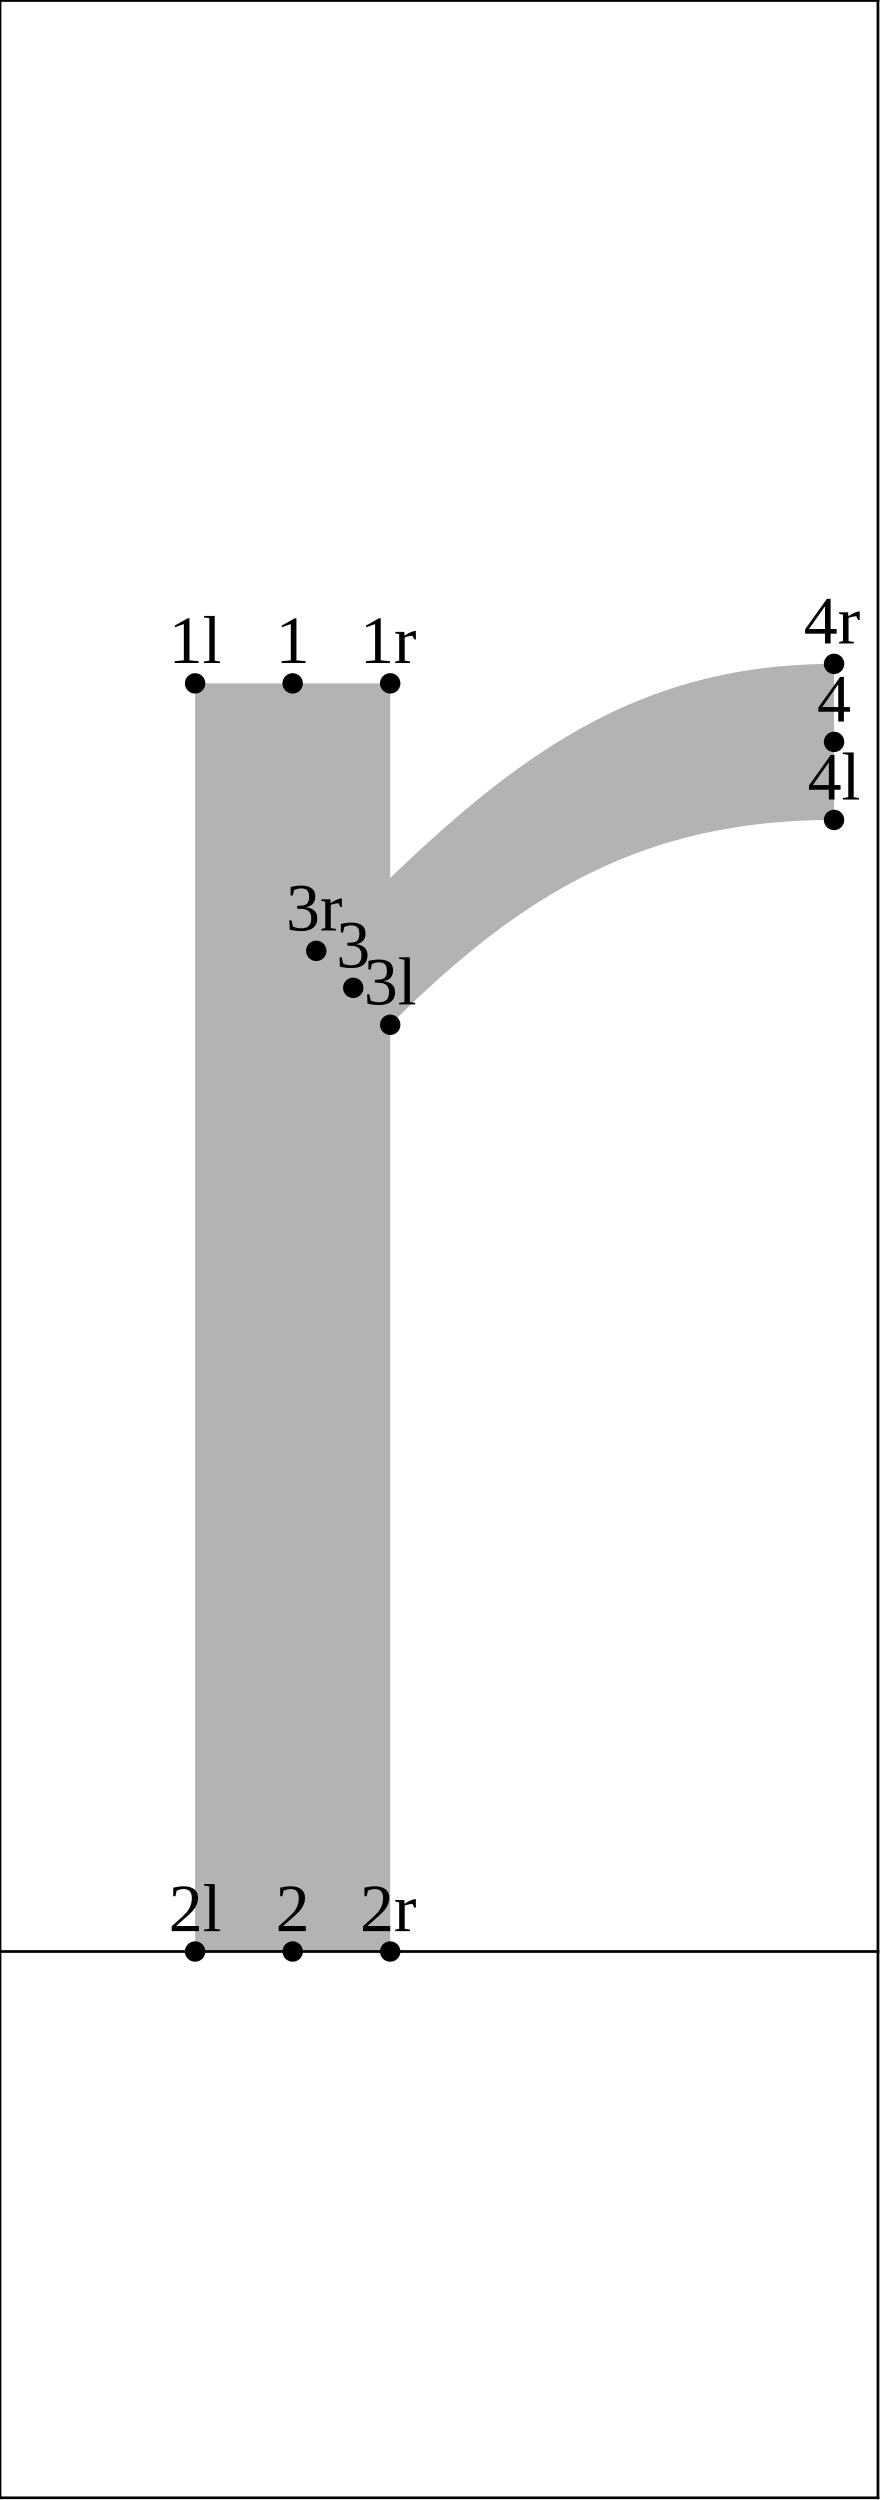
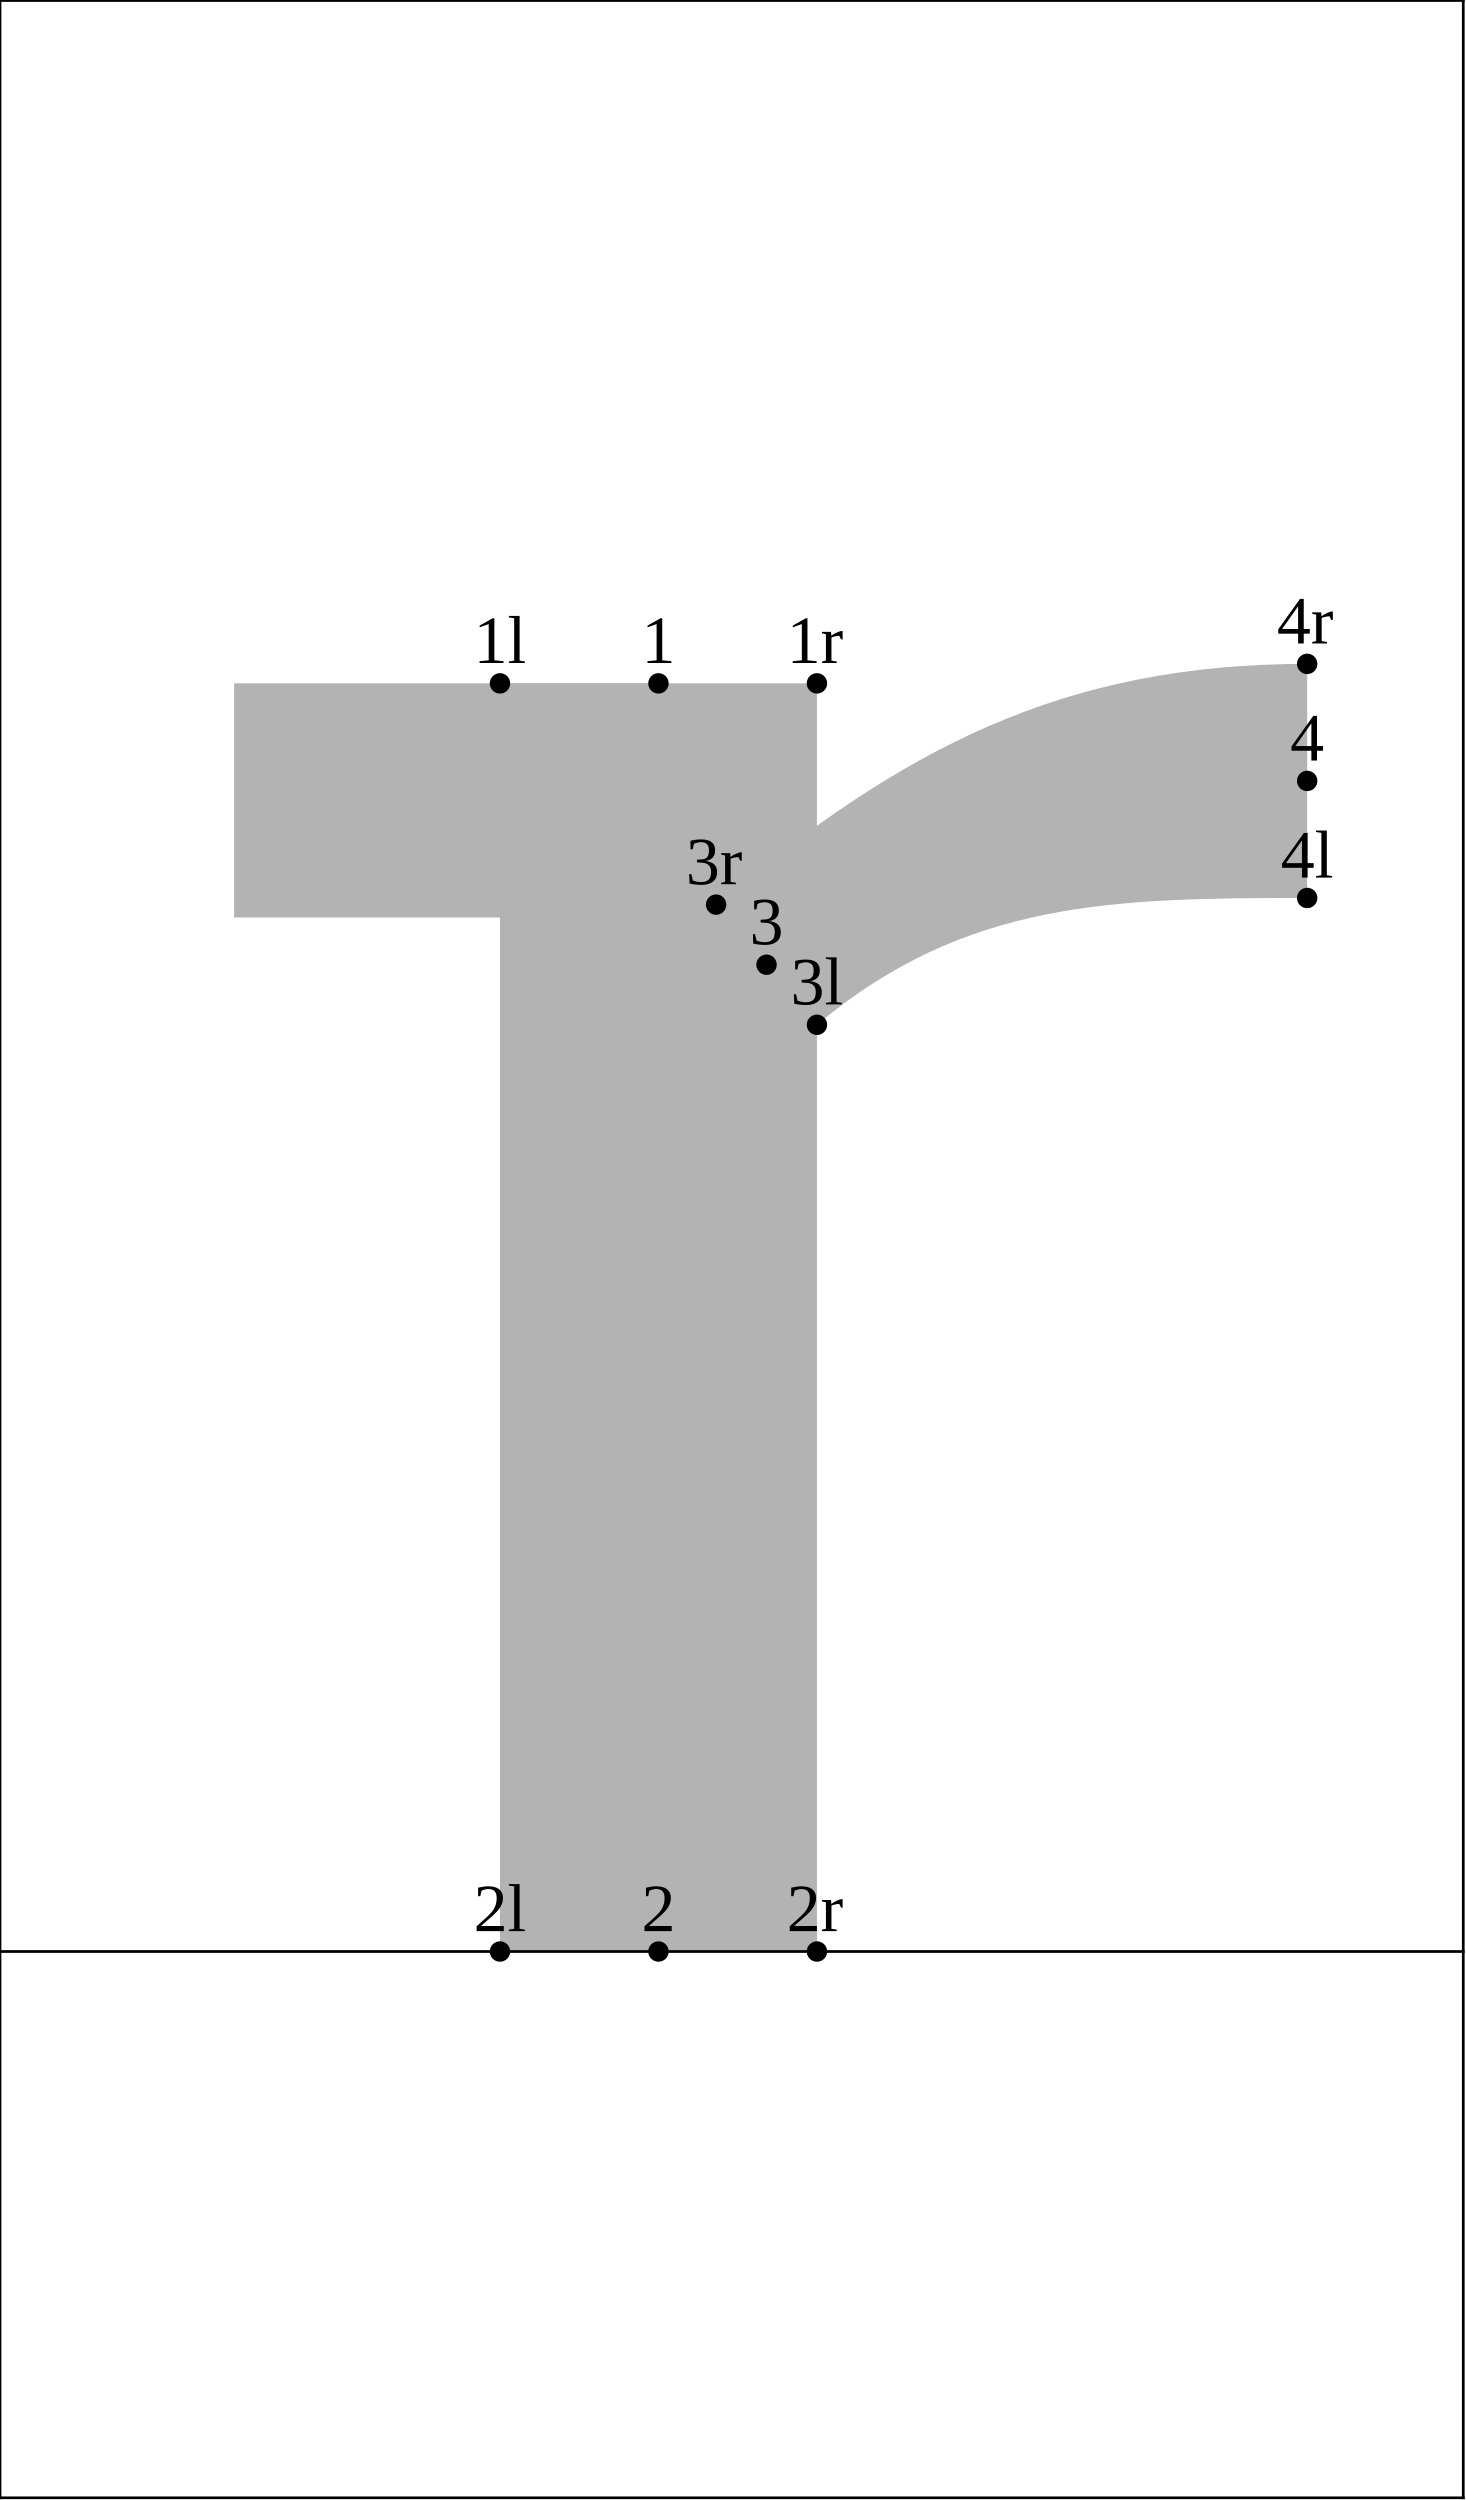
- <svg xmlns="http://www.w3.org/2000/svg" version="1.1" width="129.516" height="367.662" viewBox="0 0 129.516 367.662">
-   <path d="M28.692 100.5L28.692 287L57.385 287L57.385 100.5Z" style="fill: rgb(70%,70%,70%);stroke: none;" />
-   <path d="M46.51 139.836C70.327 116.019,89.091 97.631,122.66 97.631L122.66 120.584C94.993 120.584,76.982 131.114,57.385 150.711Z" style="fill: rgb(70%,70%,70%);stroke: none;" />
-   <g transform="translate(24.81805 97.49992)" style="fill: rgb(0%,0%,0%);">
+ <svg xmlns="http://www.w3.org/2000/svg" version="1.1" width="215.593" height="367.662" viewBox="0 0 215.593 367.662">
+   <path d="M34.431 100.5L96.836 100.5L96.836 134.931L34.431 134.931Z" style="fill: rgb(70%,70%,70%);stroke: none;" />
+   <path d="M73.528 100.5L73.528 287L120.144 287L120.144 100.5Z" style="fill: rgb(70%,70%,70%);stroke: none;" />
+   <path d="M105.316 133.039C132.79 109.985,156.393 97.631,192.239 97.631L192.239 132.062C163.728 132.062,141.971 132.395,120.144 150.711Z" style="fill: rgb(70%,70%,70%);stroke: none;" />
+   <g transform="translate(69.6535 97.49992)" style="fill: rgb(0%,0%,0%);">
    <text font-size="9.963">1l</text>
  </g>
-   <path d="M28.692 100.5l0 0" style="stroke:rgb(0%,0%,0%); stroke-width: 3;stroke-linecap: round;stroke-linejoin: round;stroke-miterlimit: 10;fill: none;" />
-   <g transform="translate(24.81805 284)" style="fill: rgb(0%,0%,0%);">
+   <path d="M73.528 100.5l0 0" style="stroke:rgb(0%,0%,0%); stroke-width: 3;stroke-linecap: round;stroke-linejoin: round;stroke-miterlimit: 10;fill: none;" />
+   <g transform="translate(69.6535 284)" style="fill: rgb(0%,0%,0%);">
    <text font-size="9.963">2l</text>
  </g>
-   <path d="M28.692 287l0 0" style="stroke:rgb(0%,0%,0%); stroke-width: 3;stroke-linecap: round;stroke-linejoin: round;stroke-miterlimit: 10;fill: none;" />
-   <g transform="translate(53.5105 147.7107)" style="fill: rgb(0%,0%,0%);">
+   <path d="M73.528 287l0 0" style="stroke:rgb(0%,0%,0%); stroke-width: 3;stroke-linecap: round;stroke-linejoin: round;stroke-miterlimit: 10;fill: none;" />
+   <g transform="translate(116.2697 147.7107)" style="fill: rgb(0%,0%,0%);">
    <text font-size="9.963">3l</text>
  </g>
-   <path d="M57.385 150.711l0 0" style="stroke:rgb(0%,0%,0%); stroke-width: 3;stroke-linecap: round;stroke-linejoin: round;stroke-miterlimit: 10;fill: none;" />
-   <g transform="translate(118.7852 117.5845)" style="fill: rgb(0%,0%,0%);">
+   <path d="M120.144 150.711l0 0" style="stroke:rgb(0%,0%,0%); stroke-width: 3;stroke-linecap: round;stroke-linejoin: round;stroke-miterlimit: 10;fill: none;" />
+   <g transform="translate(188.3643 129.0617)" style="fill: rgb(0%,0%,0%);">
    <text font-size="9.963">4l</text>
  </g>
-   <path d="M122.66 120.584l0 0" style="stroke:rgb(0%,0%,0%); stroke-width: 3;stroke-linecap: round;stroke-linejoin: round;stroke-miterlimit: 10;fill: none;" />
-   <g transform="translate(40.54797 97.49992)" style="fill: rgb(0%,0%,0%);">
+   <path d="M192.239 132.062l0 0" style="stroke:rgb(0%,0%,0%); stroke-width: 3;stroke-linecap: round;stroke-linejoin: round;stroke-miterlimit: 10;fill: none;" />
+   <g transform="translate(94.34529 97.49992)" style="fill: rgb(0%,0%,0%);">
    <text font-size="9.963">1</text>
  </g>
-   <path d="M43.039 100.5l0 0" style="stroke:rgb(0%,0%,0%); stroke-width: 3;stroke-linecap: round;stroke-linejoin: round;stroke-miterlimit: 10;fill: none;" />
-   <g transform="translate(40.54797 284)" style="fill: rgb(0%,0%,0%);">
+   <path d="M96.836 100.5l0 0" style="stroke:rgb(0%,0%,0%); stroke-width: 3;stroke-linecap: round;stroke-linejoin: round;stroke-miterlimit: 10;fill: none;" />
+   <g transform="translate(94.34529 284)" style="fill: rgb(0%,0%,0%);">
    <text font-size="9.963">2</text>
  </g>
-   <path d="M43.039 287l0 0" style="stroke:rgb(0%,0%,0%); stroke-width: 3;stroke-linecap: round;stroke-linejoin: round;stroke-miterlimit: 10;fill: none;" />
-   <g transform="translate(49.45688 142.2734)" style="fill: rgb(0%,0%,0%);">
+   <path d="M96.836 287l0 0" style="stroke:rgb(0%,0%,0%); stroke-width: 3;stroke-linecap: round;stroke-linejoin: round;stroke-miterlimit: 10;fill: none;" />
+   <g transform="translate(110.2392 138.875)" style="fill: rgb(0%,0%,0%);">
    <text font-size="9.963">3</text>
  </g>
-   <path d="M51.948 145.273l0 0" style="stroke:rgb(0%,0%,0%); stroke-width: 3;stroke-linecap: round;stroke-linejoin: round;stroke-miterlimit: 10;fill: none;" />
-   <g transform="translate(120.1689 106.1076)" style="fill: rgb(0%,0%,0%);">
+   <path d="M112.73 141.875l0 0" style="stroke:rgb(0%,0%,0%); stroke-width: 3;stroke-linecap: round;stroke-linejoin: round;stroke-miterlimit: 10;fill: none;" />
+   <g transform="translate(189.748 111.8461)" style="fill: rgb(0%,0%,0%);">
    <text font-size="9.963">4</text>
  </g>
-   <path d="M122.66 109.108l0 0" style="stroke:rgb(0%,0%,0%); stroke-width: 3;stroke-linecap: round;stroke-linejoin: round;stroke-miterlimit: 10;fill: none;" />
-   <g transform="translate(52.94318 97.49992)" style="fill: rgb(0%,0%,0%);">
+   <path d="M192.239 114.846l0 0" style="stroke:rgb(0%,0%,0%); stroke-width: 3;stroke-linecap: round;stroke-linejoin: round;stroke-miterlimit: 10;fill: none;" />
+   <g transform="translate(115.7023 97.49992)" style="fill: rgb(0%,0%,0%);">
    <text font-size="9.963">1r</text>
  </g>
-   <path d="M57.385 100.5l0 0" style="stroke:rgb(0%,0%,0%); stroke-width: 3;stroke-linecap: round;stroke-linejoin: round;stroke-miterlimit: 10;fill: none;" />
-   <g transform="translate(52.94318 284)" style="fill: rgb(0%,0%,0%);">
+   <path d="M120.144 100.5l0 0" style="stroke:rgb(0%,0%,0%); stroke-width: 3;stroke-linecap: round;stroke-linejoin: round;stroke-miterlimit: 10;fill: none;" />
+   <g transform="translate(115.7023 284)" style="fill: rgb(0%,0%,0%);">
    <text font-size="9.963">2r</text>
  </g>
-   <path d="M57.385 287l0 0" style="stroke:rgb(0%,0%,0%); stroke-width: 3;stroke-linecap: round;stroke-linejoin: round;stroke-miterlimit: 10;fill: none;" />
-   <g transform="translate(42.06854 136.8361)" style="fill: rgb(0%,0%,0%);">
+   <path d="M120.144 287l0 0" style="stroke:rgb(0%,0%,0%); stroke-width: 3;stroke-linecap: round;stroke-linejoin: round;stroke-miterlimit: 10;fill: none;" />
+   <g transform="translate(100.8739 130.0392)" style="fill: rgb(0%,0%,0%);">
    <text font-size="9.963">3r</text>
  </g>
-   <path d="M46.51 139.836l0 0" style="stroke:rgb(0%,0%,0%); stroke-width: 3;stroke-linecap: round;stroke-linejoin: round;stroke-miterlimit: 10;fill: none;" />
-   <g transform="translate(118.2178 94.63063)" style="fill: rgb(0%,0%,0%);">
+   <path d="M105.316 133.039l0 0" style="stroke:rgb(0%,0%,0%); stroke-width: 3;stroke-linecap: round;stroke-linejoin: round;stroke-miterlimit: 10;fill: none;" />
+   <g transform="translate(187.797 94.63063)" style="fill: rgb(0%,0%,0%);">
    <text font-size="9.963">4r</text>
  </g>
-   <path d="M122.66 97.631l0 0" style="stroke:rgb(0%,0%,0%); stroke-width: 3;stroke-linecap: round;stroke-linejoin: round;stroke-miterlimit: 10;fill: none;" />
-   <path d="M0 287L129.116 287" style="stroke:rgb(0%,0%,0%); stroke-width: 0.4;stroke-linecap: square;stroke-linejoin: round;stroke-miterlimit: 10;fill: none;" />
-   <path d="M0 0.077L129.116 0.077" style="stroke:rgb(0%,0%,0%); stroke-width: 0.4;stroke-linecap: square;stroke-linejoin: round;stroke-miterlimit: 10;fill: none;" />
-   <path d="M0 367.339L129.116 367.339" style="stroke:rgb(0%,0%,0%); stroke-width: 0.4;stroke-linecap: square;stroke-linejoin: round;stroke-miterlimit: 10;fill: none;" />
+   <path d="M192.239 97.631l0 0" style="stroke:rgb(0%,0%,0%); stroke-width: 3;stroke-linecap: round;stroke-linejoin: round;stroke-miterlimit: 10;fill: none;" />
+   <path d="M0 287L215.193 287" style="stroke:rgb(0%,0%,0%); stroke-width: 0.4;stroke-linecap: square;stroke-linejoin: round;stroke-miterlimit: 10;fill: none;" />
+   <path d="M0 0.077L215.193 0.077" style="stroke:rgb(0%,0%,0%); stroke-width: 0.4;stroke-linecap: square;stroke-linejoin: round;stroke-miterlimit: 10;fill: none;" />
+   <path d="M0 367.339L215.193 367.339" style="stroke:rgb(0%,0%,0%); stroke-width: 0.4;stroke-linecap: square;stroke-linejoin: round;stroke-miterlimit: 10;fill: none;" />
  <path d="M0 367.339L0 0.077" style="stroke:rgb(0%,0%,0%); stroke-width: 0.4;stroke-linecap: square;stroke-linejoin: round;stroke-miterlimit: 10;fill: none;" />
-   <path d="M129.116 367.339L129.116 0.077" style="stroke:rgb(0%,0%,0%); stroke-width: 0.4;stroke-linecap: square;stroke-linejoin: round;stroke-miterlimit: 10;fill: none;" />
+   <path d="M215.193 367.339L215.193 0.077" style="stroke:rgb(0%,0%,0%); stroke-width: 0.4;stroke-linecap: square;stroke-linejoin: round;stroke-miterlimit: 10;fill: none;" />
</svg>
